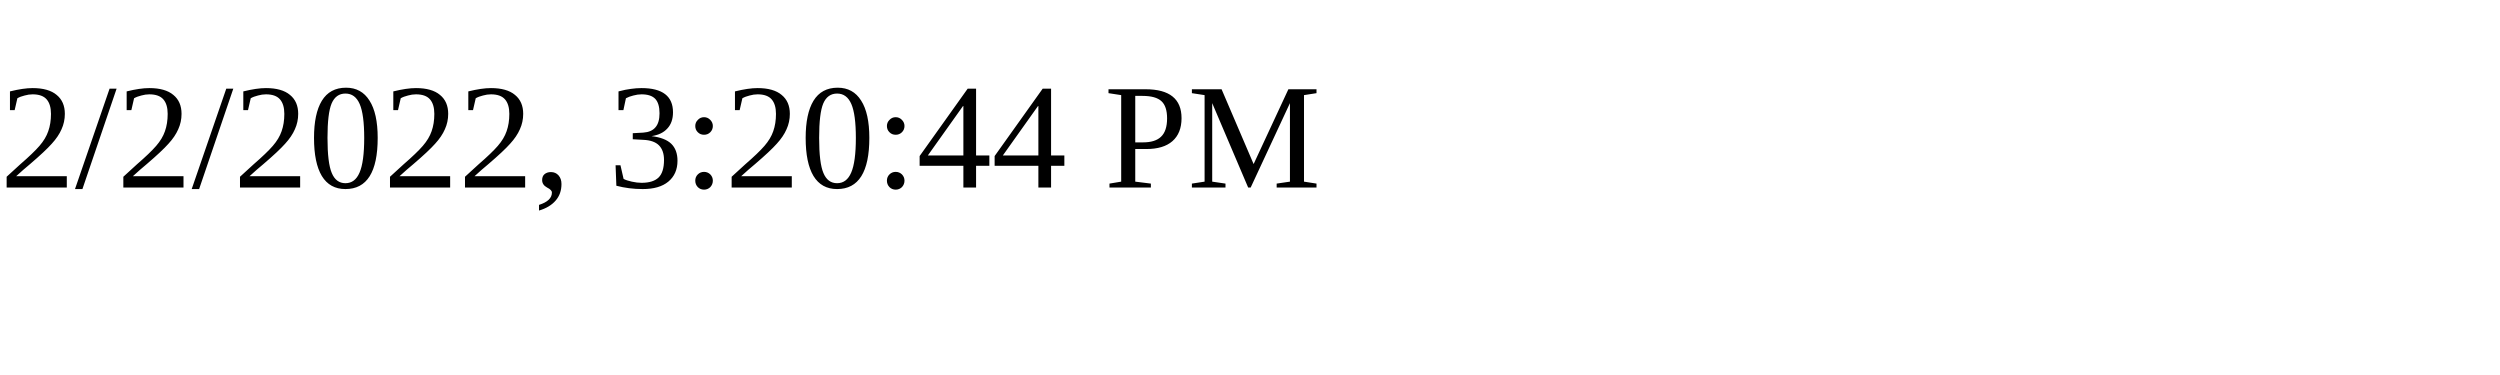
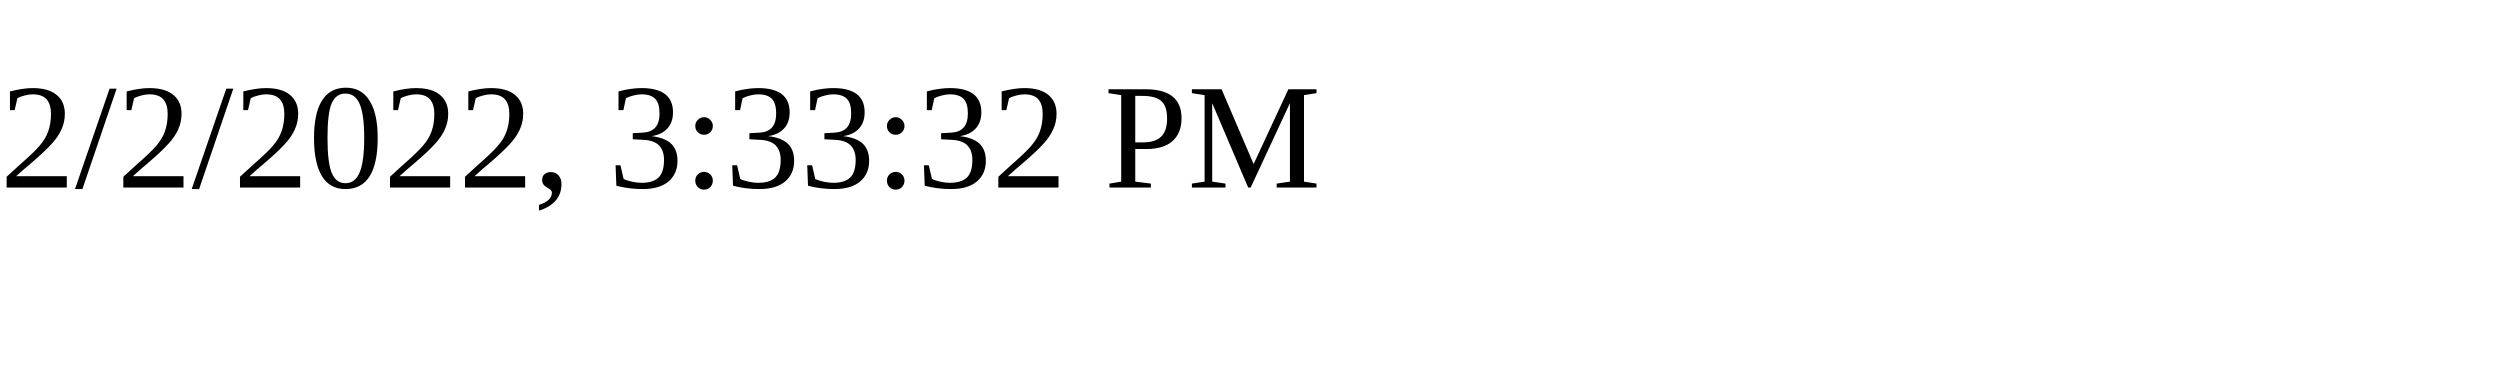
<svg xmlns="http://www.w3.org/2000/svg" height="30" width="200">
-   <text x="0" y="15">2/2/2022, 3:20:44 PM</text>
+   <text x="0" y="15">2/2/2022, 3:33:32 PM</text>
</svg>
